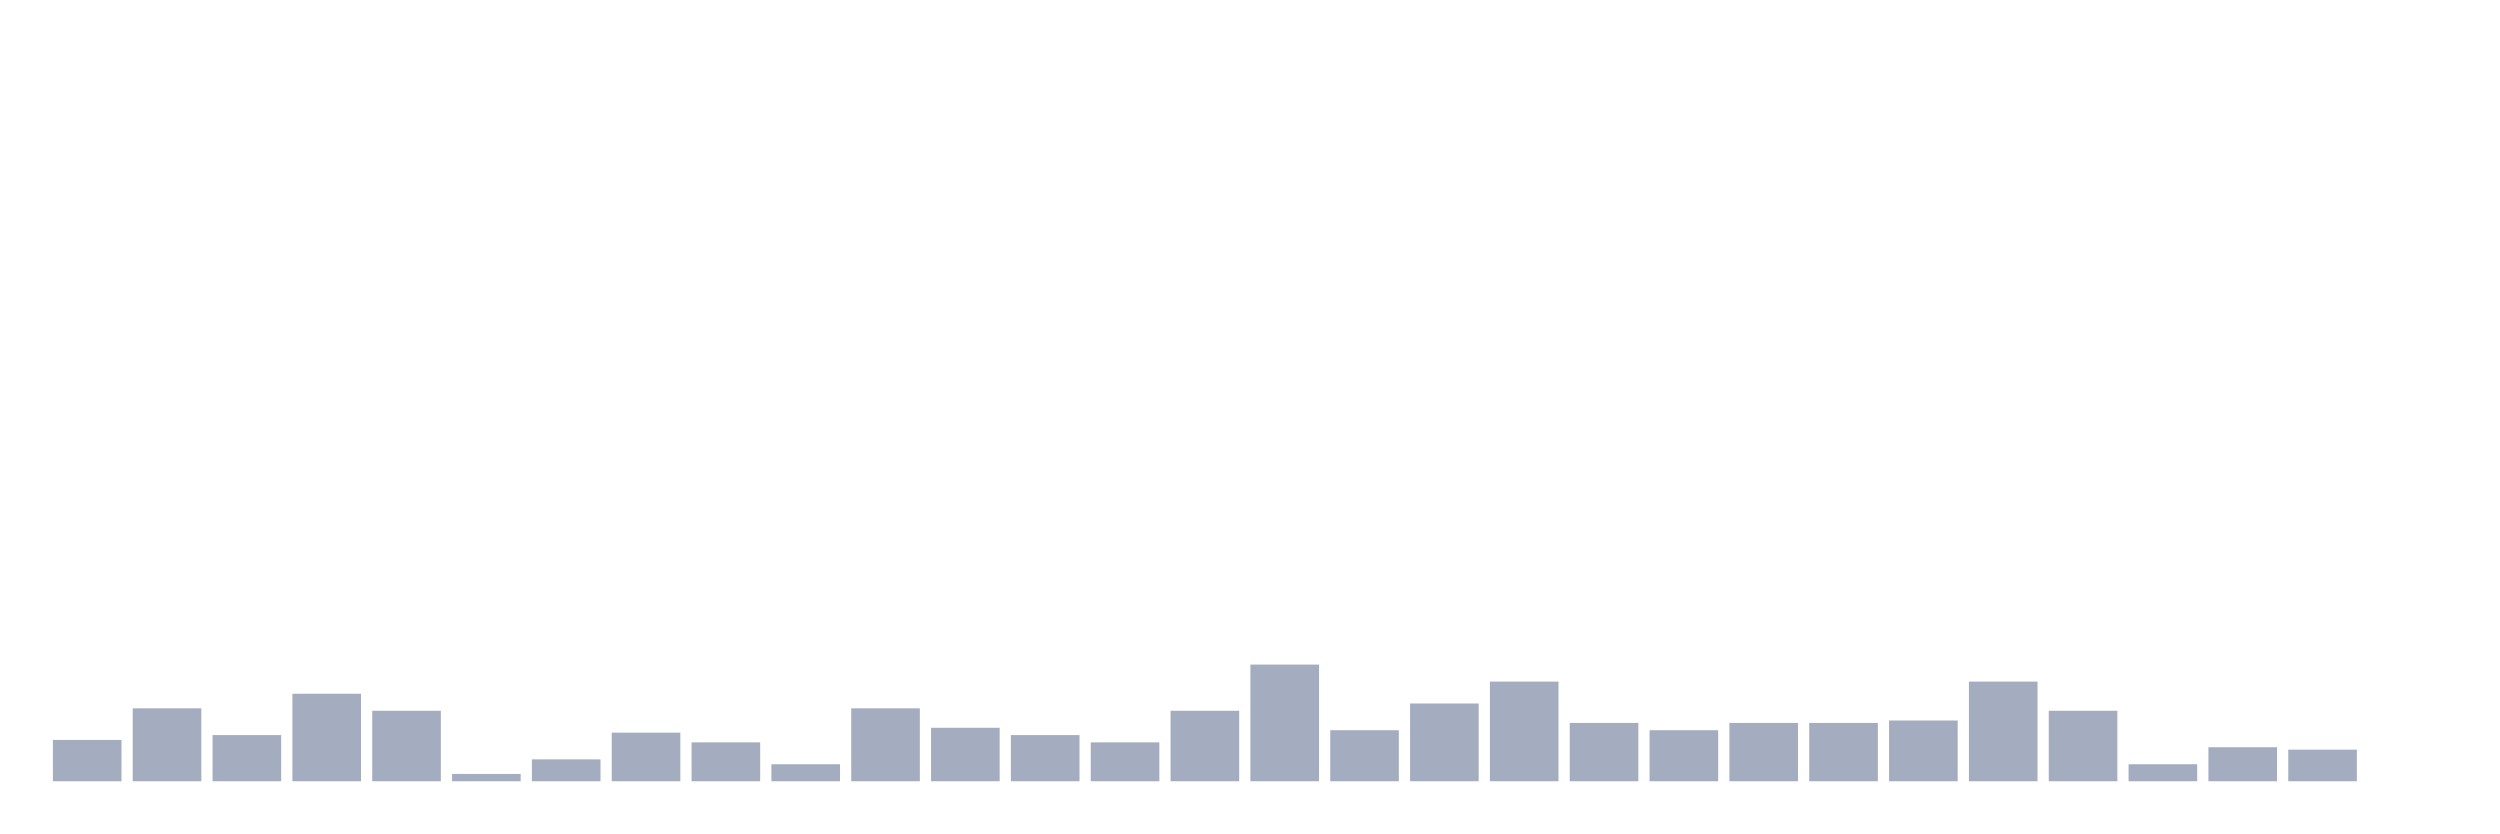
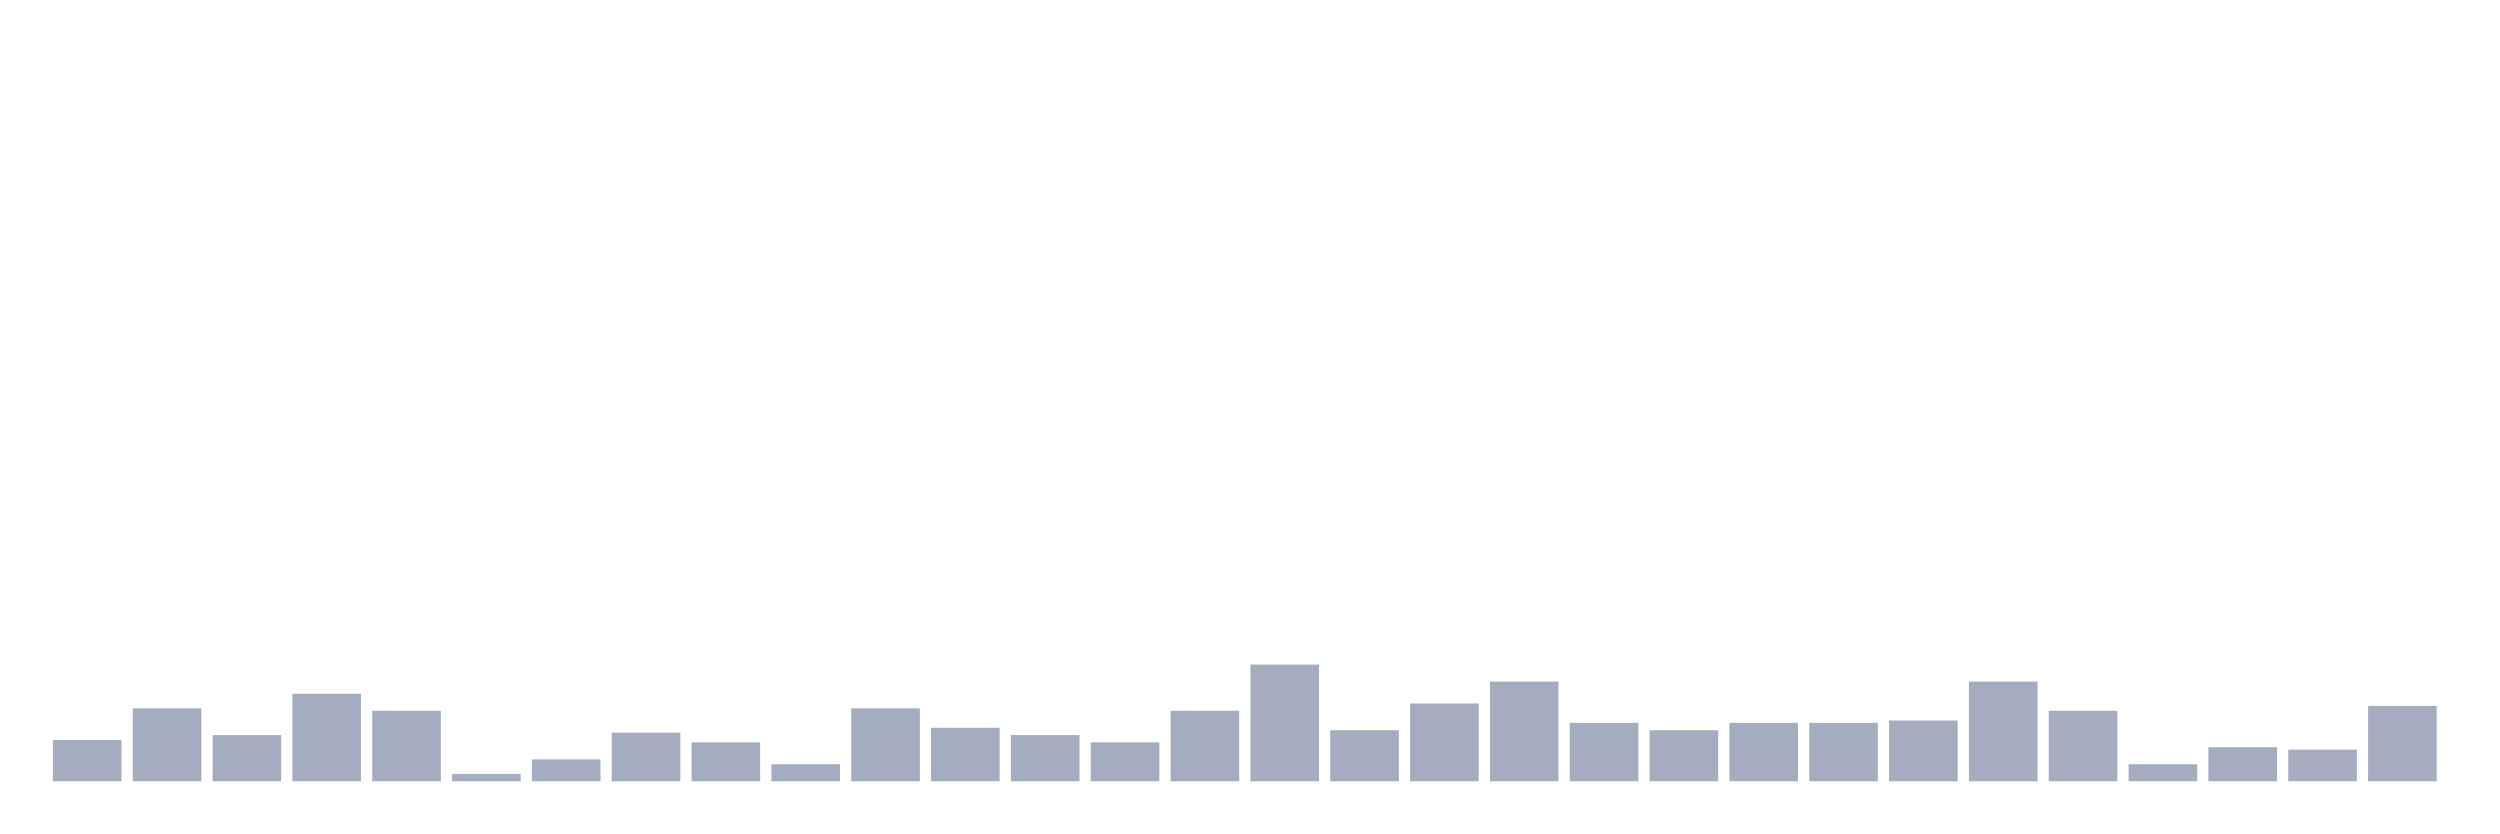
<svg xmlns="http://www.w3.org/2000/svg" viewBox="0 0 480 160">
  <g transform="translate(10,10)">
    <rect class="bar" x="0.153" width="13.175" y="132.067" height="7.933" fill="rgb(164,173,192)" />
    <rect class="bar" x="15.482" width="13.175" y="126" height="14" fill="rgb(164,173,192)" />
    <rect class="bar" x="30.81" width="13.175" y="131.133" height="8.867" fill="rgb(164,173,192)" />
    <rect class="bar" x="46.138" width="13.175" y="123.2" height="16.8" fill="rgb(164,173,192)" />
    <rect class="bar" x="61.466" width="13.175" y="126.467" height="13.533" fill="rgb(164,173,192)" />
    <rect class="bar" x="76.794" width="13.175" y="138.6" height="1.4" fill="rgb(164,173,192)" />
    <rect class="bar" x="92.123" width="13.175" y="135.8" height="4.2" fill="rgb(164,173,192)" />
    <rect class="bar" x="107.451" width="13.175" y="130.667" height="9.333" fill="rgb(164,173,192)" />
    <rect class="bar" x="122.779" width="13.175" y="132.533" height="7.467" fill="rgb(164,173,192)" />
    <rect class="bar" x="138.107" width="13.175" y="136.733" height="3.267" fill="rgb(164,173,192)" />
    <rect class="bar" x="153.436" width="13.175" y="126" height="14" fill="rgb(164,173,192)" />
    <rect class="bar" x="168.764" width="13.175" y="129.733" height="10.267" fill="rgb(164,173,192)" />
    <rect class="bar" x="184.092" width="13.175" y="131.133" height="8.867" fill="rgb(164,173,192)" />
    <rect class="bar" x="199.42" width="13.175" y="132.533" height="7.467" fill="rgb(164,173,192)" />
    <rect class="bar" x="214.748" width="13.175" y="126.467" height="13.533" fill="rgb(164,173,192)" />
    <rect class="bar" x="230.077" width="13.175" y="117.6" height="22.4" fill="rgb(164,173,192)" />
    <rect class="bar" x="245.405" width="13.175" y="130.2" height="9.8" fill="rgb(164,173,192)" />
    <rect class="bar" x="260.733" width="13.175" y="125.067" height="14.933" fill="rgb(164,173,192)" />
    <rect class="bar" x="276.061" width="13.175" y="120.867" height="19.133" fill="rgb(164,173,192)" />
    <rect class="bar" x="291.39" width="13.175" y="128.8" height="11.2" fill="rgb(164,173,192)" />
    <rect class="bar" x="306.718" width="13.175" y="130.2" height="9.8" fill="rgb(164,173,192)" />
    <rect class="bar" x="322.046" width="13.175" y="128.8" height="11.2" fill="rgb(164,173,192)" />
    <rect class="bar" x="337.374" width="13.175" y="128.8" height="11.2" fill="rgb(164,173,192)" />
    <rect class="bar" x="352.702" width="13.175" y="128.333" height="11.667" fill="rgb(164,173,192)" />
    <rect class="bar" x="368.031" width="13.175" y="120.867" height="19.133" fill="rgb(164,173,192)" />
    <rect class="bar" x="383.359" width="13.175" y="126.467" height="13.533" fill="rgb(164,173,192)" />
    <rect class="bar" x="398.687" width="13.175" y="136.733" height="3.267" fill="rgb(164,173,192)" />
    <rect class="bar" x="414.015" width="13.175" y="133.467" height="6.533" fill="rgb(164,173,192)" />
    <rect class="bar" x="429.344" width="13.175" y="133.933" height="6.067" fill="rgb(164,173,192)" />
-     <rect class="bar" x="444.672" width="13.175" y="140" height="0" fill="rgb(164,173,192)" />
+     <rect class="bar" x="444.672" width="13.175" y="125.533" height="14.467" fill="rgb(164,173,192)" />
  </g>
</svg>
